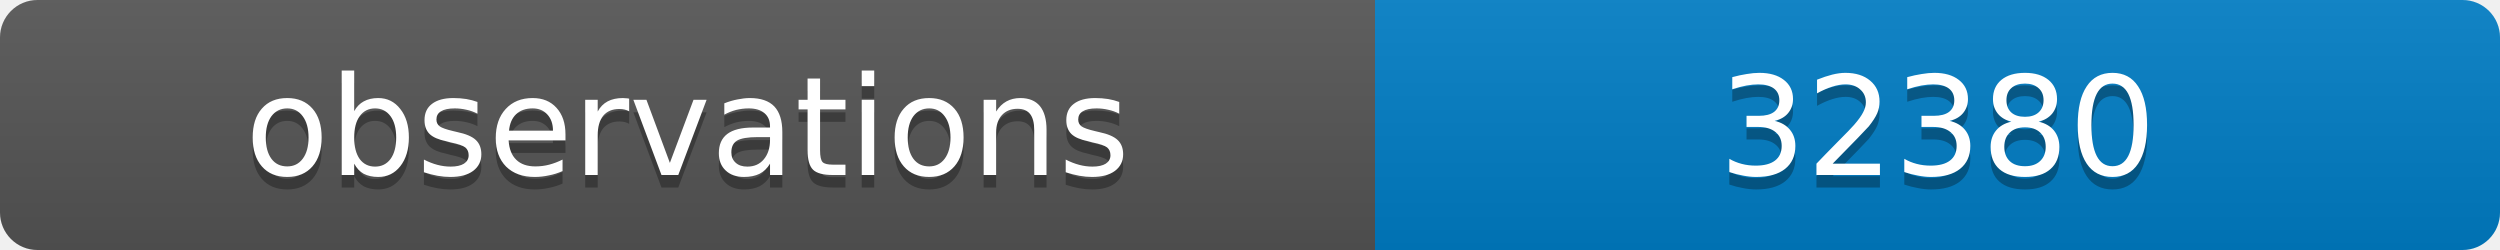
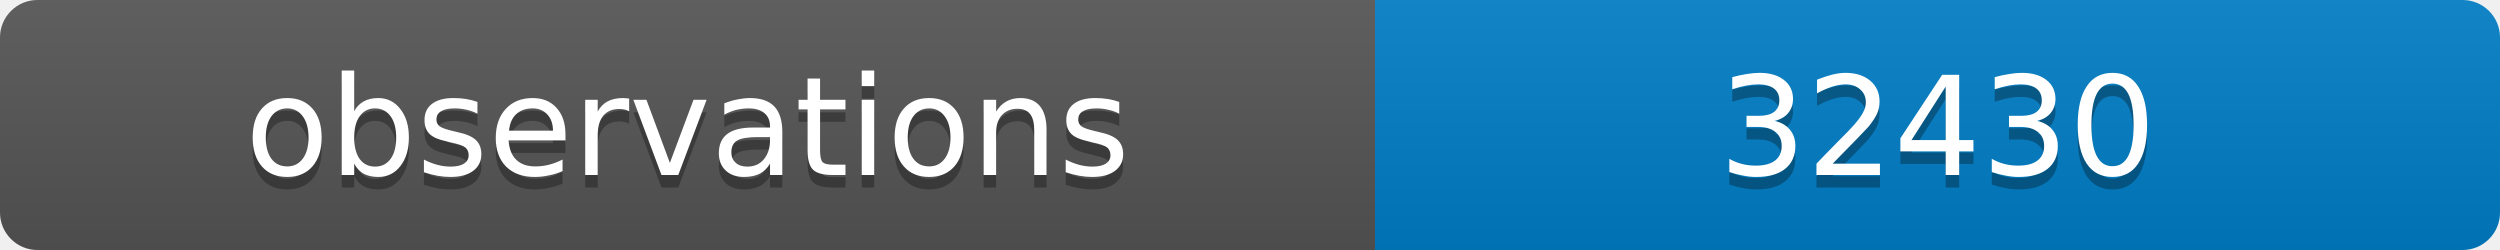
<svg xmlns="http://www.w3.org/2000/svg" width="200" height="20">
  <linearGradient id="b" x2="0" y2="100%">
    <stop offset="0" stop-color="#bbb" stop-opacity=".1" />
    <stop offset="1" stop-opacity=".1" />
  </linearGradient>
  <clipPath id="a">
    <rect width="200" height="20" rx="3" fill="#fff" />
  </clipPath>
  <g clip-path="url(#a)">
    <path fill="#555" d="M0 0h110v20H0z" />
    <path fill="#007ec6" d="M110 0h90v20H110z" />
    <path fill="url(#b)" d="M0 0h200v20H0z" />
  </g>
  <g fill="#fff" text-anchor="middle" font-family="DejaVu Sans,Verdana,Geneva,sans-serif" font-size="11">
    <text x="55" y="15" fill="#010101" fill-opacity=".3">observations</text>
    <text x="55" y="14">observations</text>
-     <text x="155" y="15" fill="#010101" fill-opacity=".3">32380</text>
-     <text x="155" y="14">32380</text>
+     <text x="155" y="15" fill="#010101" fill-opacity=".3">32430</text>
+     <text x="155" y="14">32430</text>
  </g>
</svg>
